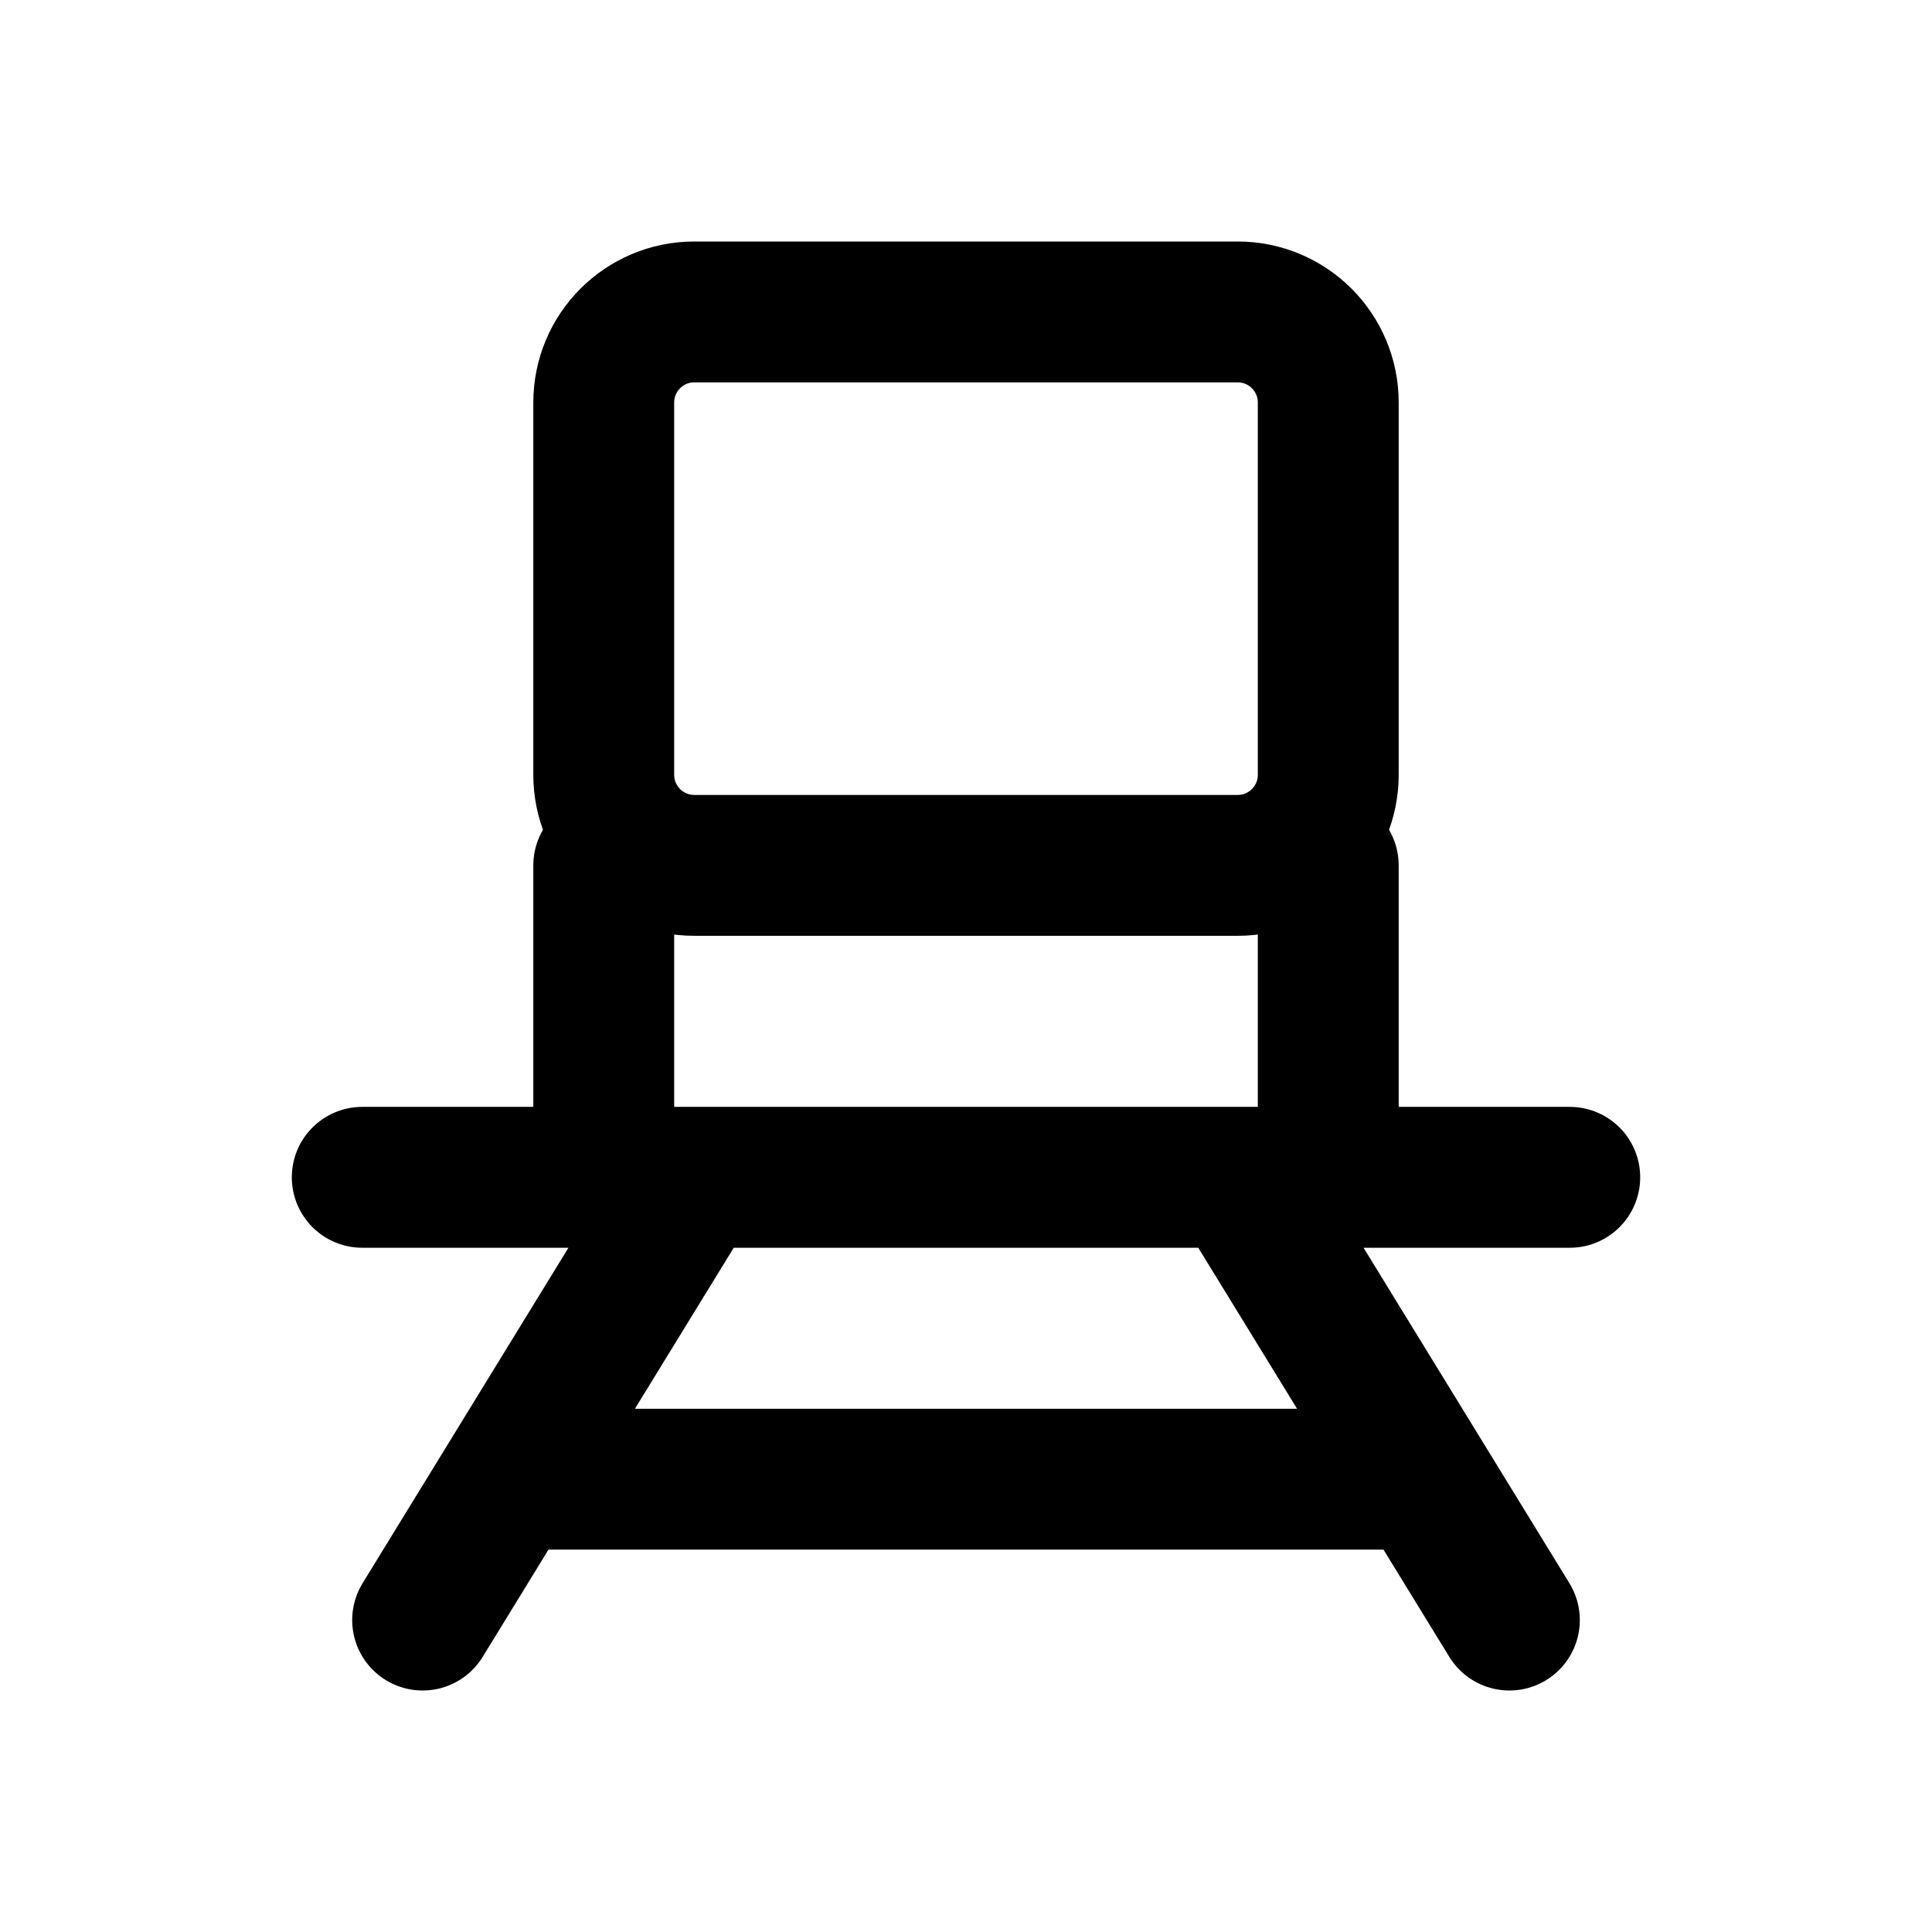
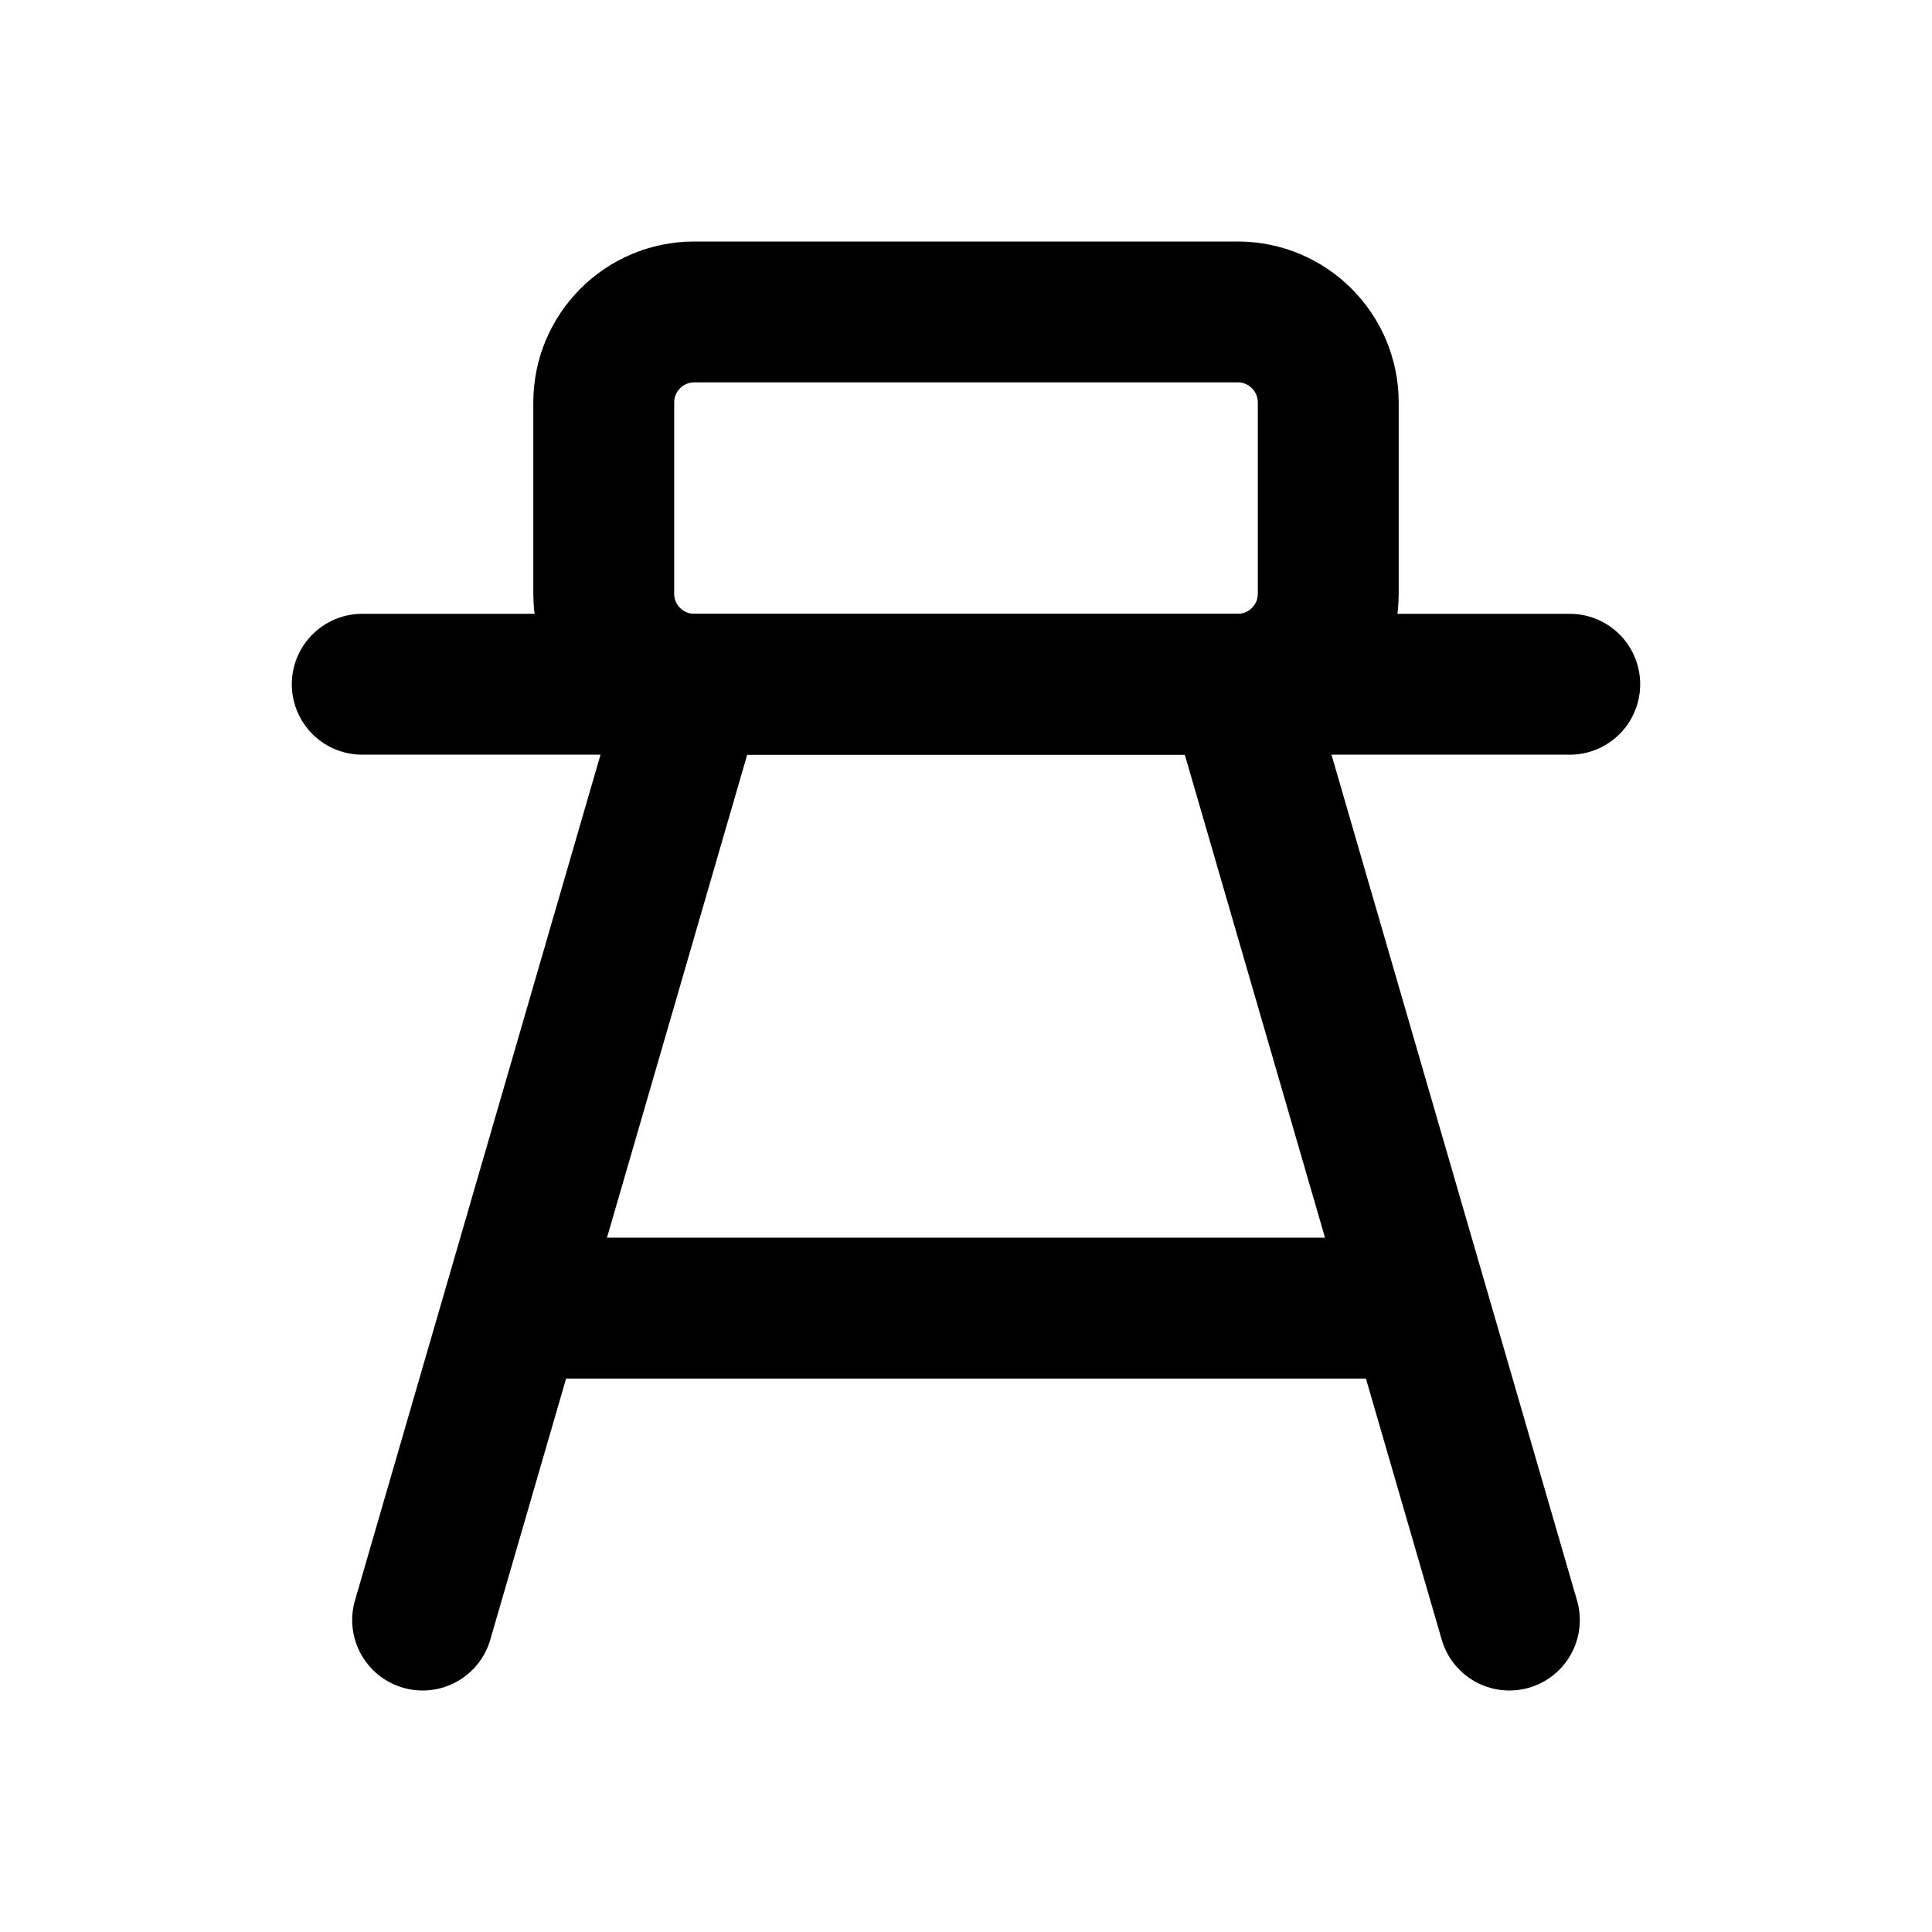
<svg xmlns="http://www.w3.org/2000/svg" width="24" height="24" viewBox="0 0 24 24" fill="none" stroke="currentColor" stroke-width="1.75" stroke-linecap="round" stroke-linejoin="round" aria-hidden="true" focusable="false">
-   <rect x="7.5" y="3.875" width="9" height="6.875" rx="1.125" />
-   <path d="M7.5 10.75V14.625M16.5 10.75V14.625M4.5 14.625H19.5M8.625 14.625L5.25 20.125M15.375 14.625L18.75 20.125M6.375 18.375H17.625" />
+   <rect x="7.5" y="3.875" width="9" height="4.625" rx="1.125" />
+   <path d="M4.5 8.5H19.5M8.625 8.5L5.25 20.125M15.375 8.5L18.75 20.125M6.375 16.25H17.625" />
</svg>
